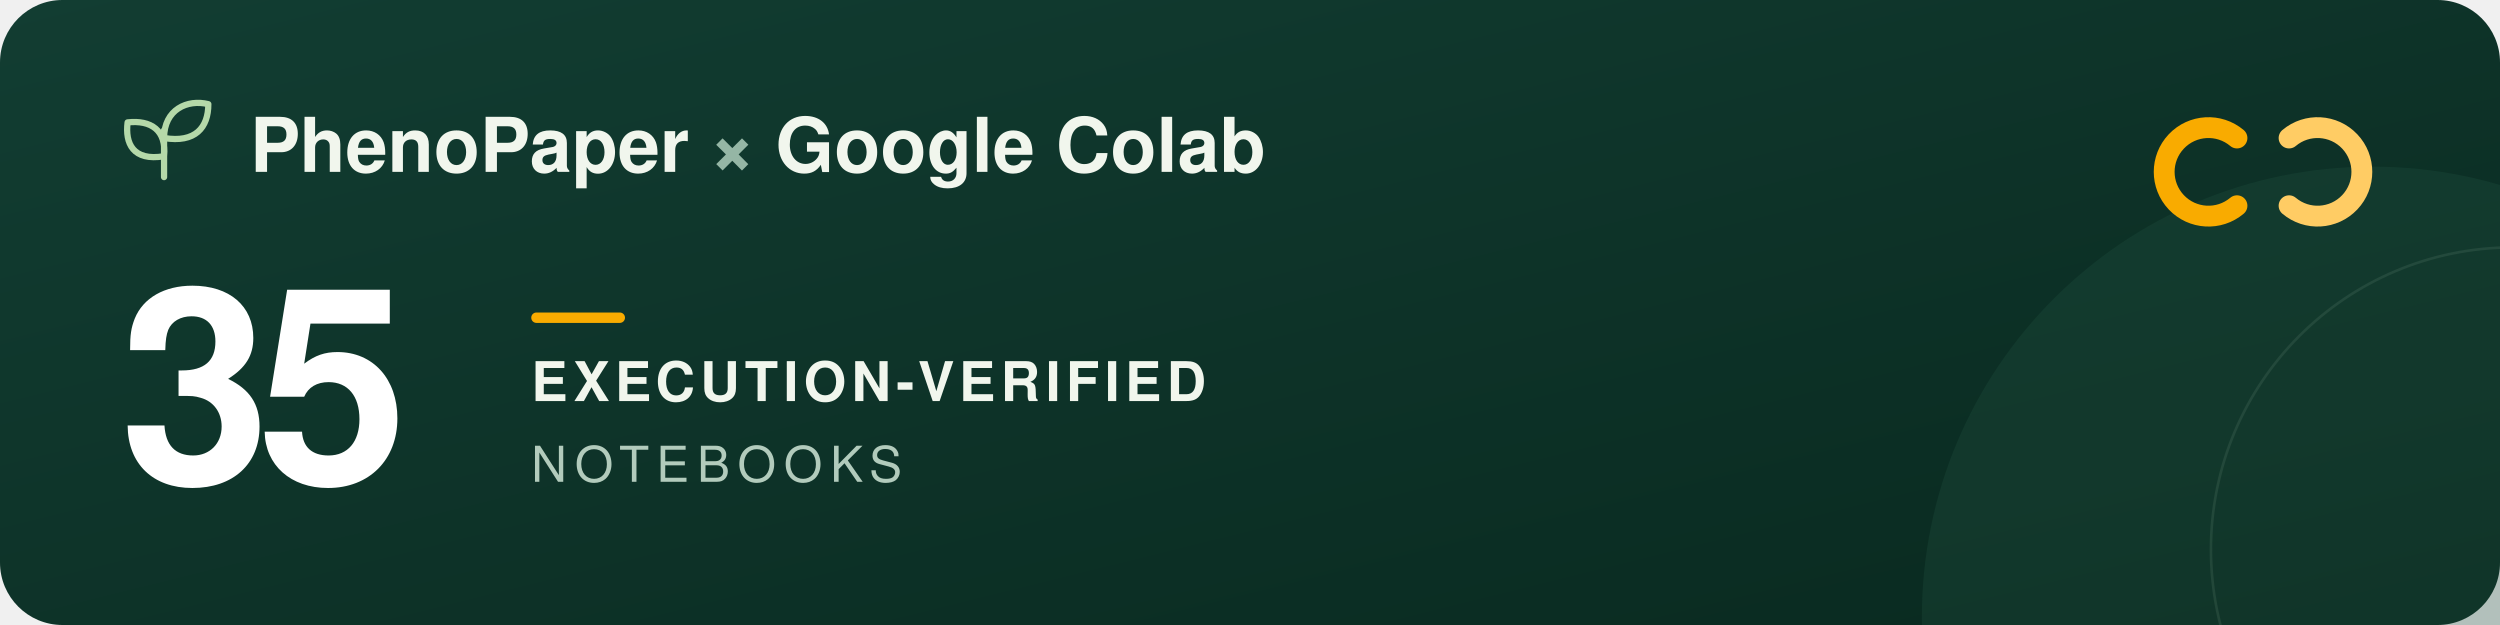
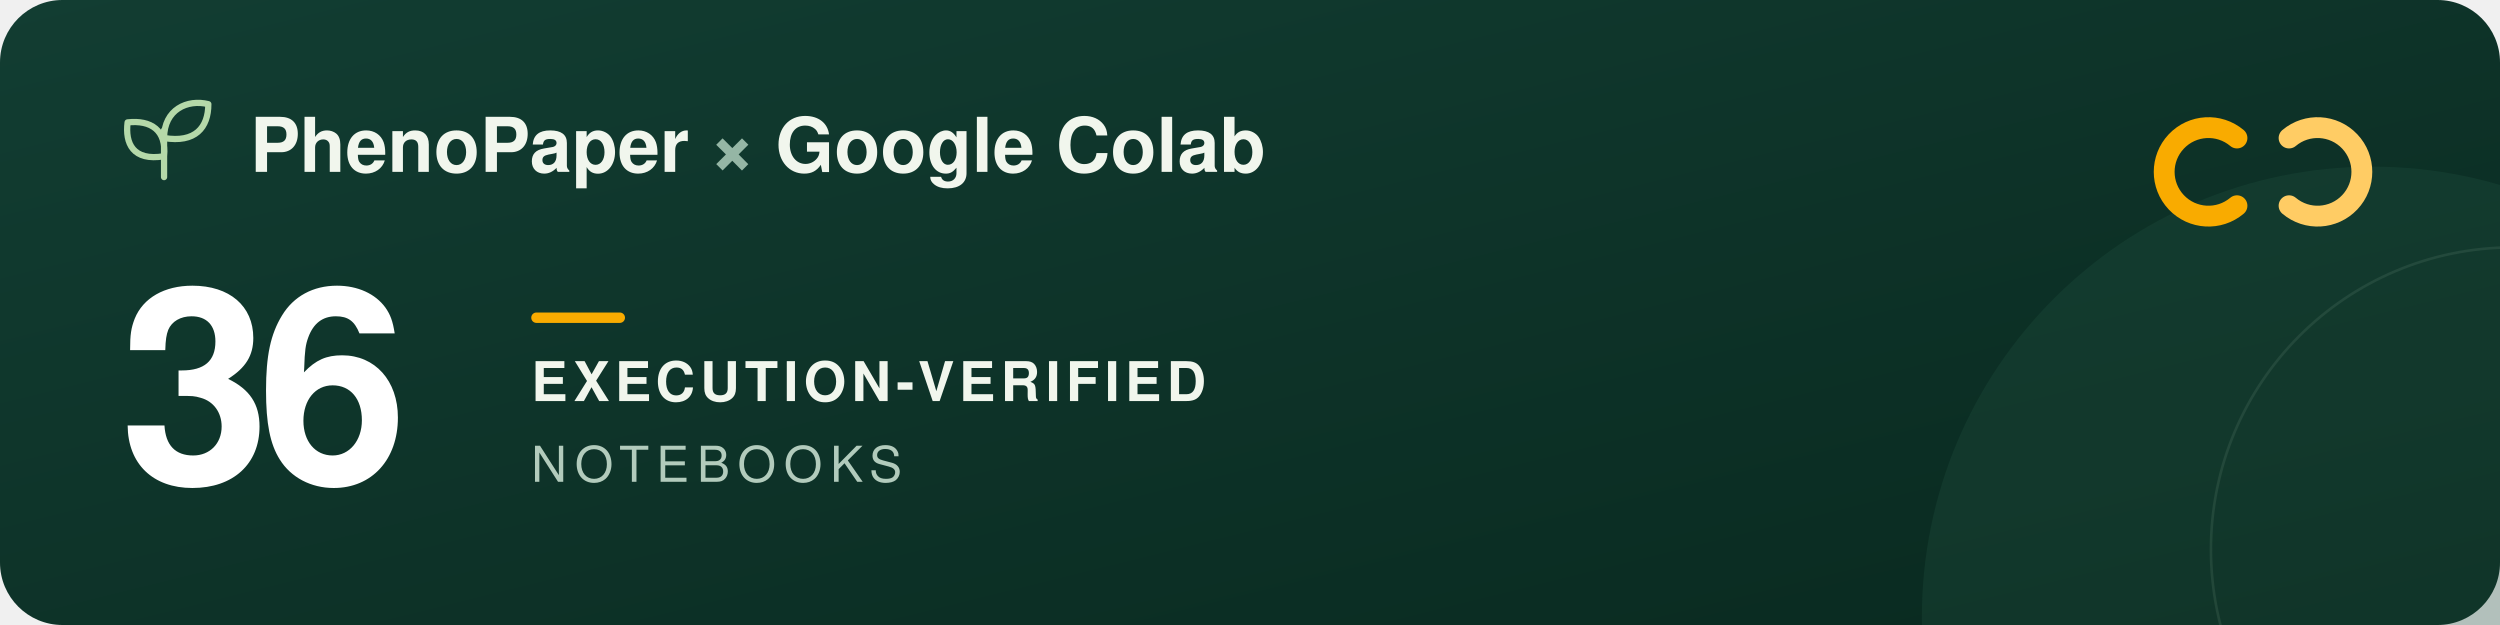
<svg xmlns="http://www.w3.org/2000/svg" width="960" height="240" viewBox="0 0 960 240" role="img" aria-labelledby="title description">
  <defs>
    <linearGradient id="forest" x2="1" y2="1">
      <stop stop-color="#123d32" />
      <stop offset="1" stop-color="#09291f" />
    </linearGradient>
  </defs>
  <rect width="960" height="240" rx="24" fill="url(#forest)" />
  <circle cx="911" cy="237" r="173" fill="#205240" opacity=".3" />
  <circle cx="965" cy="211" r="116" fill="none" stroke="#a5c6ad" stroke-opacity=".12" />
  <g transform="translate(48 39)" fill="none" stroke="#b5d9a9" stroke-width="2.4" stroke-linecap="round" stroke-linejoin="round">
    <path d="M15 29V11M15 21C3 23 0 16 1 8c9-1 15 3 14 13ZM15 14C15 3 24-1 32 1c0 9-5 15-17 13Z" />
  </g>
  <g font-family="-apple-system, BlinkMacSystemFont, 'Segoe UI', Helvetica, Arial, sans-serif">
    <text x="96" y="66" fill="#f1f6ed" font-size="29" font-weight="600">PhenoPaper <tspan fill="#95b6a5">×</tspan> Google Colab</text>
-     <text x="46" y="185" fill="#ffffff" font-size="104" font-weight="700" letter-spacing="-5">35</text>
+     <text x="46" y="185" fill="#ffffff" font-size="104" font-weight="700" letter-spacing="-5">36</text>
    <rect x="204" y="120" width="36" height="4" rx="2" fill="#f9ab00" />
    <text x="204" y="154" fill="#f1f6ed" font-size="21" font-weight="600" letter-spacing="2">EXECUTION-VERIFIED</text>
    <text x="204" y="185" fill="#b2cbbc" font-size="19" font-weight="500" letter-spacing="3">NOTEBOOKS</text>
  </g>
  <g transform="translate(832 44)" fill="none" stroke-width="8" stroke-linecap="round">
    <path d="M27 9a17 17 0 1 0 0 26" stroke="#f9ab00" />
    <path d="M47 9a17 17 0 1 1 0 26" stroke="#ffcc64" />
  </g>
</svg>
